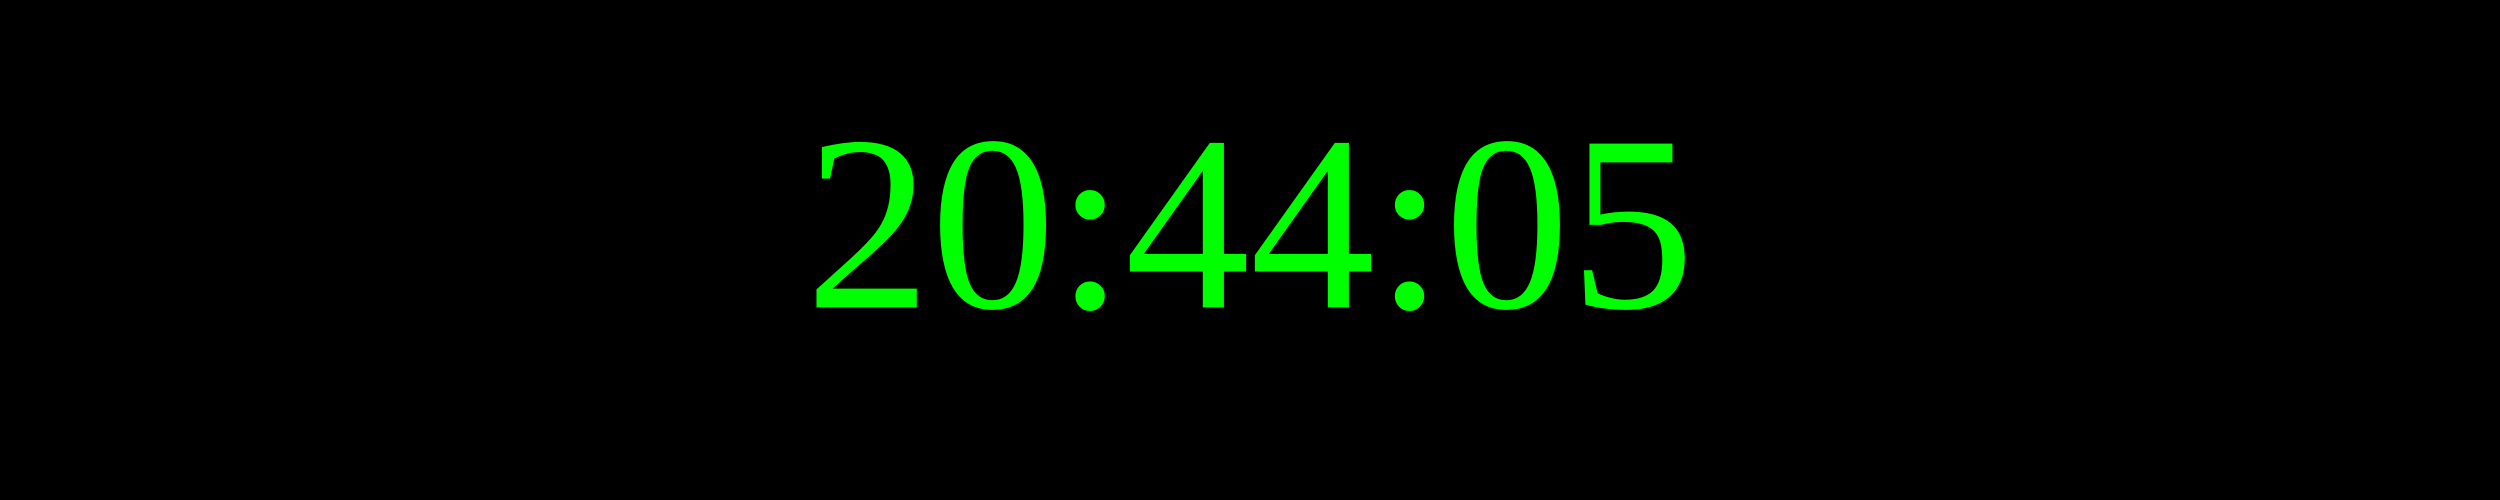
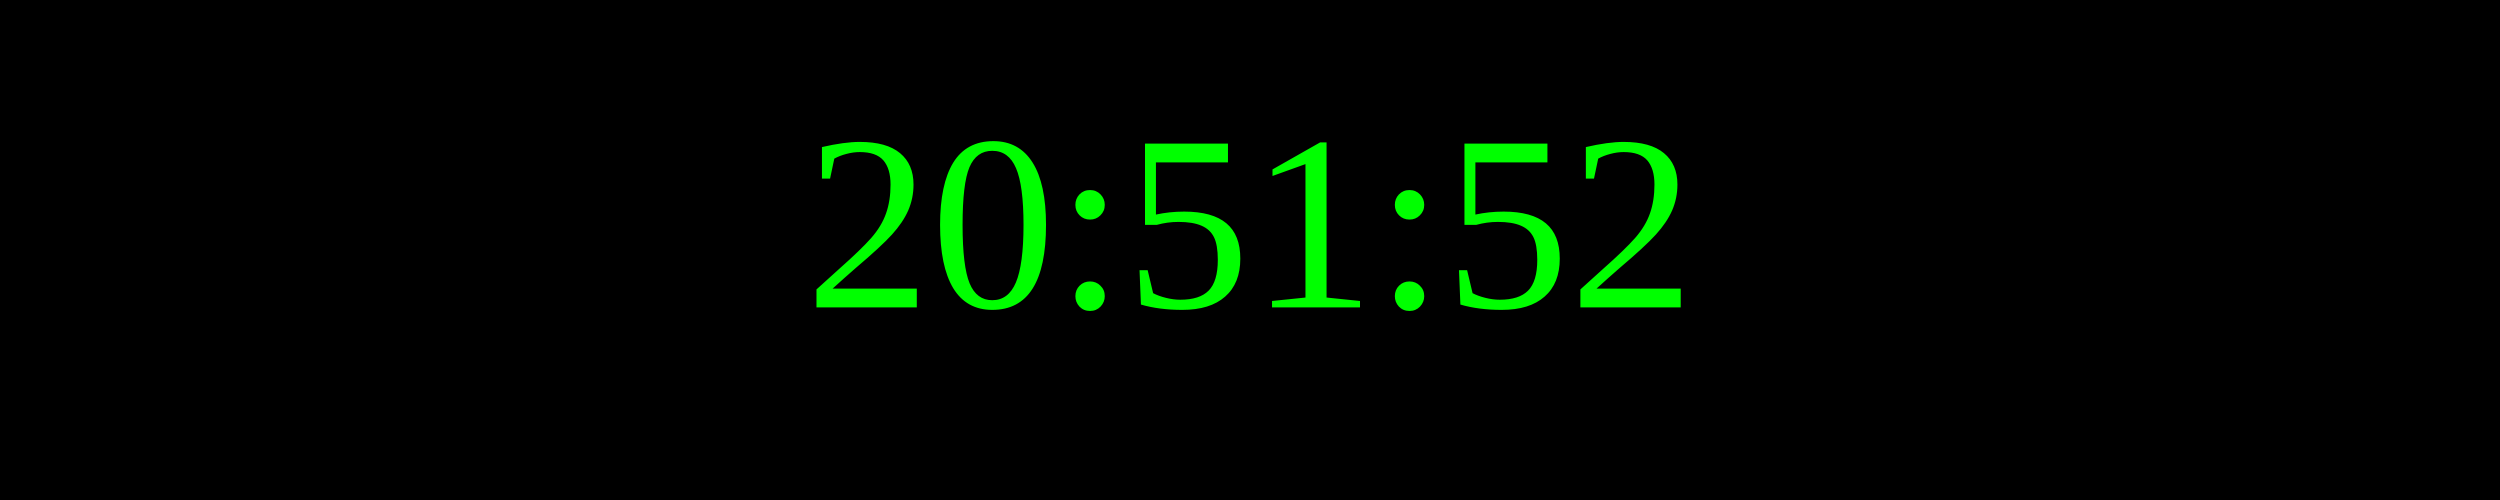
<svg xmlns="http://www.w3.org/2000/svg" width="250" height="50">
  <rect width="100%" height="100%" fill="black" />
  <text x="50%" y="50%" font-size="25" fill="lime" text-anchor="middle" dominant-baseline="middle">
- 20:44:05
+ 20:51:52
</text>
</svg>
